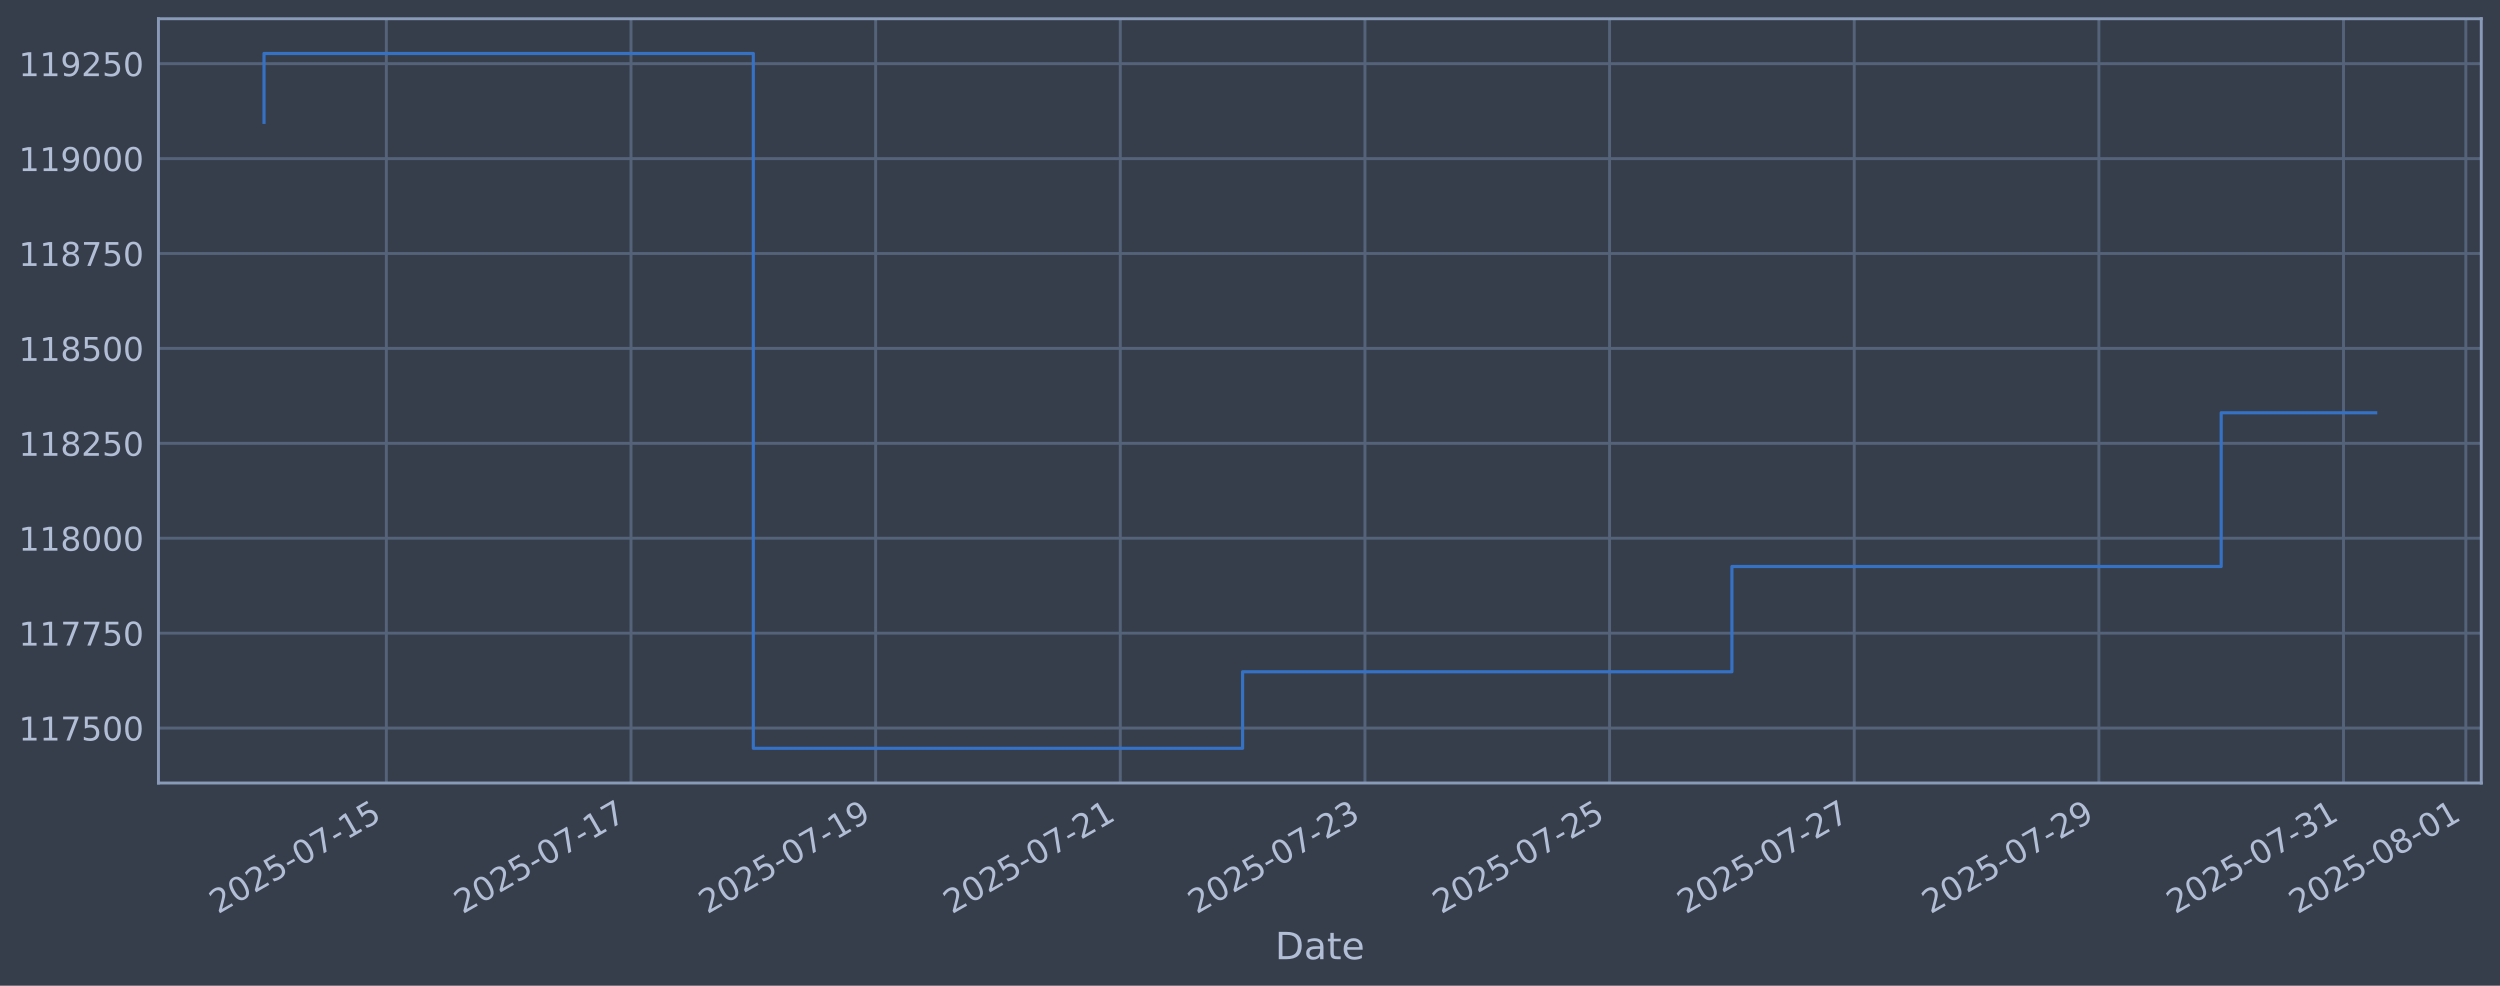
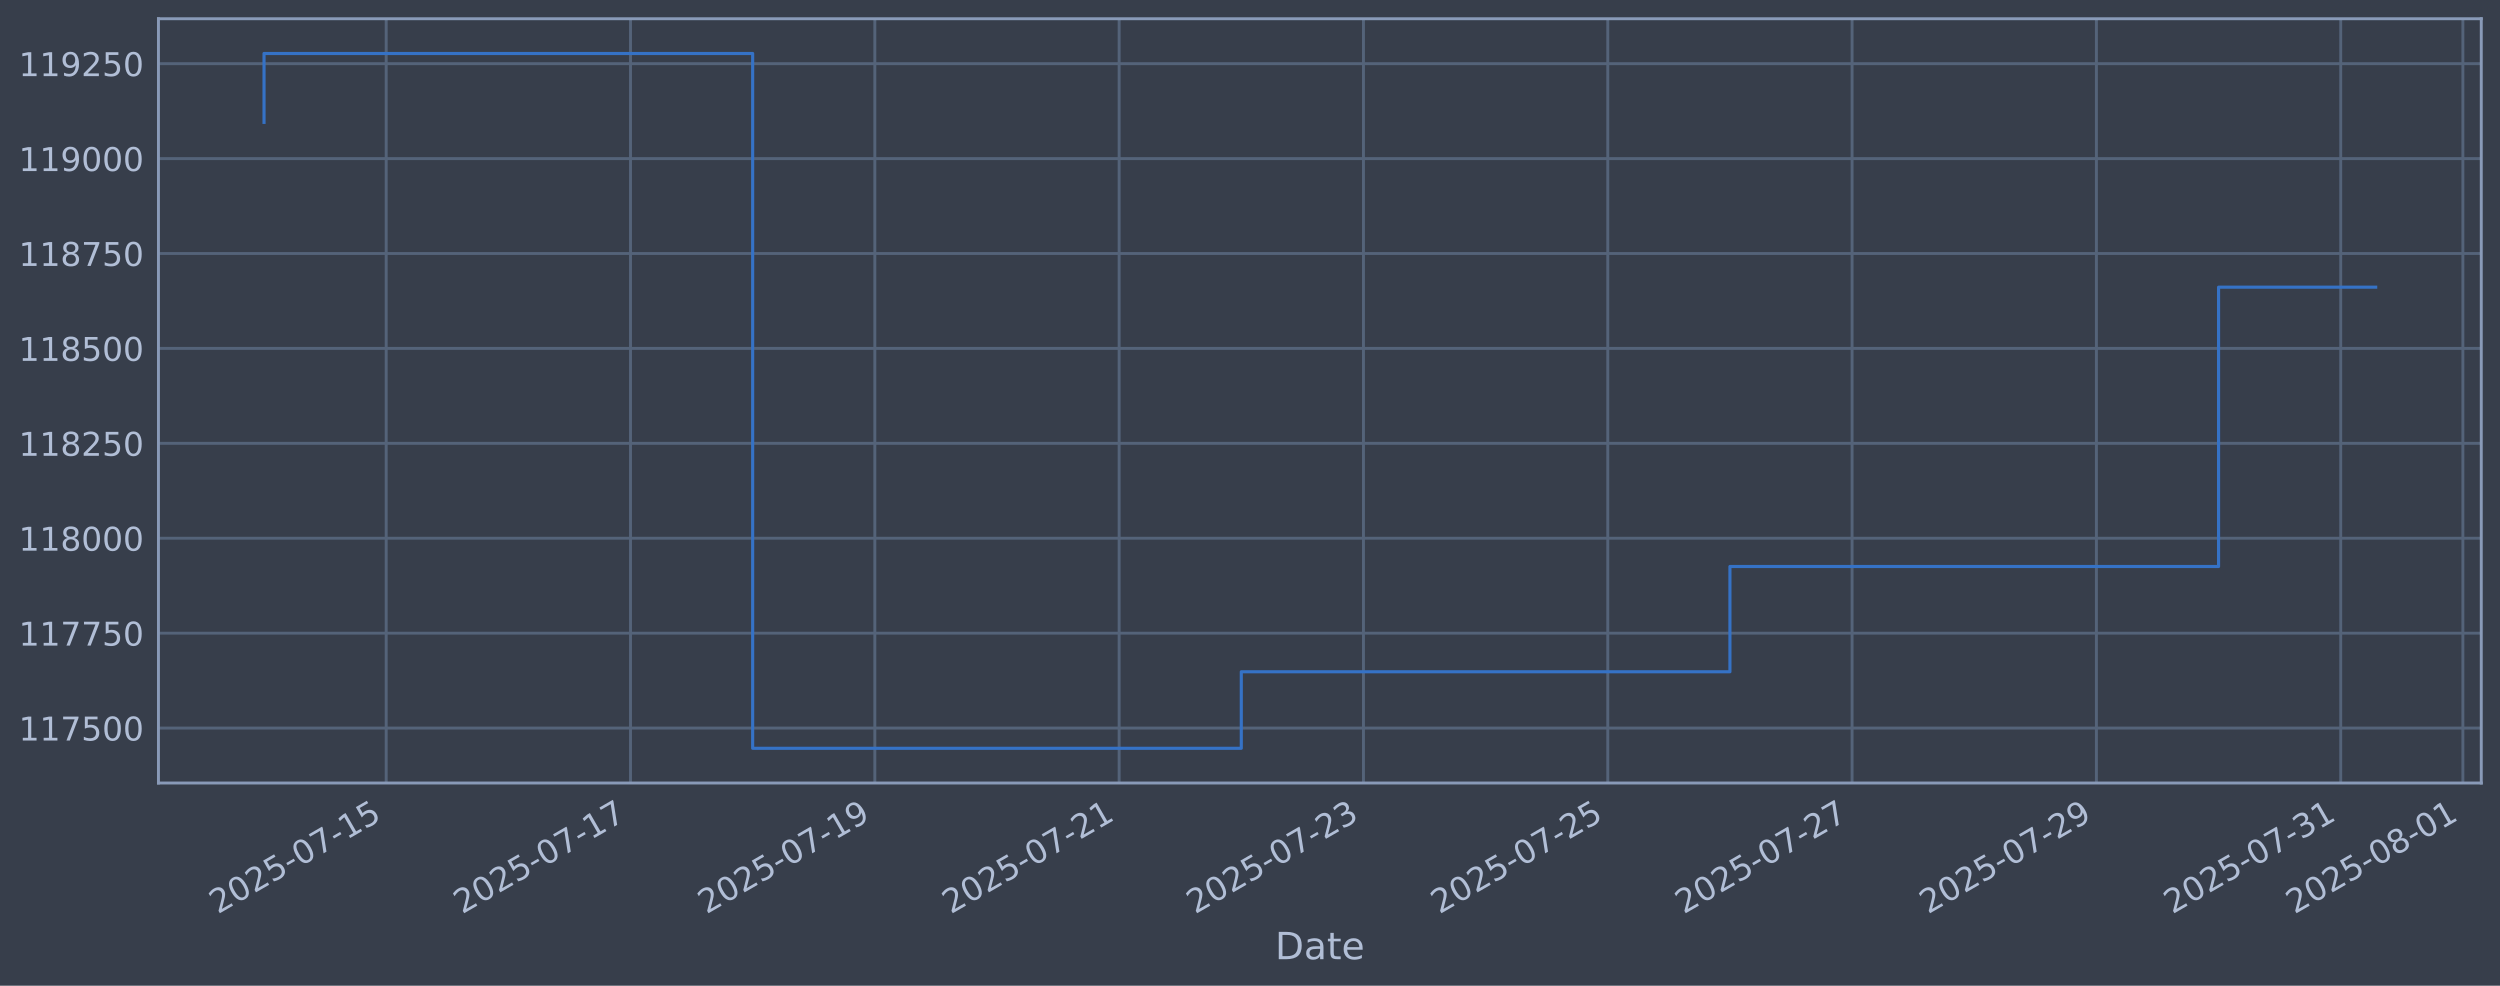
<svg xmlns="http://www.w3.org/2000/svg" xmlns:xlink="http://www.w3.org/1999/xlink" width="960.9pt" height="378.87pt" viewBox="0 0 960.9 378.87" version="1.1">
  <defs>
    <style type="text/css">*{stroke-linejoin: round; stroke-linecap: butt}</style>
  </defs>
  <g id="figure_1">
    <g id="patch_1">
      <path d="M 0 378.87  L 960.9 378.87  L 960.9 0  L 0 0  z " style="fill: #373e4b" />
    </g>
    <g id="axes_1">
      <g id="patch_2">
        <path d="M 60.901 300.96  L 953.701 300.96  L 953.701 7.2  L 60.901 7.2  z " style="fill: #373e4b" />
      </g>
      <g id="matplotlib.axis_1">
        <g id="xtick_1">
          <g id="line2d_1">
-             <path d="M 148.498 300.96  L 148.498 7.2  " clip-path="url(#p55b1669c61)" style="fill: none; stroke: #546379; stroke-width: 1.12; stroke-linecap: square" />
+             <path d="M 148.435 300.96  L 148.435 7.2  " clip-path="url(#p00accdb7be)" style="fill: none; stroke: #546379; stroke-width: 1.12; stroke-linecap: square" />
          </g>
          <g id="line2d_2" />
          <g id="text_1">
-             <g style="fill: #b1bed6" transform="translate(83.77274 351.4642) rotate(-30) scale(0.126 -0.126)">
+             <g style="fill: #b1bed6" transform="translate(83.70953 351.4642) rotate(-30) scale(0.126 -0.126)">
              <defs>
                <path id="DejaVuSans-32" d="M 1228 531  L 3431 531  L 3431 0  L 469 0  L 469 531  Q 828 903 1448 1529  Q 2069 2156 2228 2338  Q 2531 2678 2651 2914  Q 2772 3150 2772 3378  Q 2772 3750 2511 3984  Q 2250 4219 1831 4219  Q 1534 4219 1204 4116  Q 875 4013 500 3803  L 500 4441  Q 881 4594 1212 4672  Q 1544 4750 1819 4750  Q 2544 4750 2975 4387  Q 3406 4025 3406 3419  Q 3406 3131 3298 2873  Q 3191 2616 2906 2266  Q 2828 2175 2409 1742  Q 1991 1309 1228 531  z " transform="scale(0.015625)" />
                <path id="DejaVuSans-30" d="M 2034 4250  Q 1547 4250 1301 3770  Q 1056 3291 1056 2328  Q 1056 1369 1301 889  Q 1547 409 2034 409  Q 2525 409 2770 889  Q 3016 1369 3016 2328  Q 3016 3291 2770 3770  Q 2525 4250 2034 4250  z M 2034 4750  Q 2819 4750 3233 4129  Q 3647 3509 3647 2328  Q 3647 1150 3233 529  Q 2819 -91 2034 -91  Q 1250 -91 836 529  Q 422 1150 422 2328  Q 422 3509 836 4129  Q 1250 4750 2034 4750  z " transform="scale(0.015625)" />
                <path id="DejaVuSans-35" d="M 691 4666  L 3169 4666  L 3169 4134  L 1269 4134  L 1269 2991  Q 1406 3038 1543 3061  Q 1681 3084 1819 3084  Q 2600 3084 3056 2656  Q 3513 2228 3513 1497  Q 3513 744 3044 326  Q 2575 -91 1722 -91  Q 1428 -91 1123 -41  Q 819 9 494 109  L 494 744  Q 775 591 1075 516  Q 1375 441 1709 441  Q 2250 441 2565 725  Q 2881 1009 2881 1497  Q 2881 1984 2565 2268  Q 2250 2553 1709 2553  Q 1456 2553 1204 2497  Q 953 2441 691 2322  L 691 4666  z " transform="scale(0.015625)" />
                <path id="DejaVuSans-2d" d="M 313 2009  L 1997 2009  L 1997 1497  L 313 1497  L 313 2009  z " transform="scale(0.015625)" />
                <path id="DejaVuSans-37" d="M 525 4666  L 3525 4666  L 3525 4397  L 1831 0  L 1172 0  L 2766 4134  L 525 4134  L 525 4666  z " transform="scale(0.015625)" />
                <path id="DejaVuSans-31" d="M 794 531  L 1825 531  L 1825 4091  L 703 3866  L 703 4441  L 1819 4666  L 2450 4666  L 2450 531  L 3481 531  L 3481 0  L 794 0  L 794 531  z " transform="scale(0.015625)" />
              </defs>
              <use xlink:href="#DejaVuSans-32" />
              <use xlink:href="#DejaVuSans-30" transform="translate(63.62305 0)" />
              <use xlink:href="#DejaVuSans-32" transform="translate(127.2461 0)" />
              <use xlink:href="#DejaVuSans-35" transform="translate(190.8691 0)" />
              <use xlink:href="#DejaVuSans-2d" transform="translate(254.4922 0)" />
              <use xlink:href="#DejaVuSans-30" transform="translate(290.5762 0)" />
              <use xlink:href="#DejaVuSans-37" transform="translate(354.1992 0)" />
              <use xlink:href="#DejaVuSans-2d" transform="translate(417.8223 0)" />
              <use xlink:href="#DejaVuSans-31" transform="translate(453.9062 0)" />
              <use xlink:href="#DejaVuSans-35" transform="translate(517.5293 0)" />
            </g>
          </g>
        </g>
        <g id="xtick_2">
          <g id="line2d_3">
-             <path d="M 242.53 300.96  L 242.53 7.2  " clip-path="url(#p55b1669c61)" style="fill: none; stroke: #546379; stroke-width: 1.12; stroke-linecap: square" />
+             <path d="M 242.34 300.96  L 242.34 7.2  " clip-path="url(#p00accdb7be)" style="fill: none; stroke: #546379; stroke-width: 1.12; stroke-linecap: square" />
          </g>
          <g id="line2d_4" />
          <g id="text_2">
-             <g style="fill: #b1bed6" transform="translate(177.8046 351.4642) rotate(-30) scale(0.126 -0.126)">
+             <g style="fill: #b1bed6" transform="translate(177.615 351.4642) rotate(-30) scale(0.126 -0.126)">
              <use xlink:href="#DejaVuSans-32" />
              <use xlink:href="#DejaVuSans-30" transform="translate(63.62305 0)" />
              <use xlink:href="#DejaVuSans-32" transform="translate(127.2461 0)" />
              <use xlink:href="#DejaVuSans-35" transform="translate(190.8691 0)" />
              <use xlink:href="#DejaVuSans-2d" transform="translate(254.4922 0)" />
              <use xlink:href="#DejaVuSans-30" transform="translate(290.5762 0)" />
              <use xlink:href="#DejaVuSans-37" transform="translate(354.1992 0)" />
              <use xlink:href="#DejaVuSans-2d" transform="translate(417.8223 0)" />
              <use xlink:href="#DejaVuSans-31" transform="translate(453.9062 0)" />
              <use xlink:href="#DejaVuSans-37" transform="translate(517.5293 0)" />
            </g>
          </g>
        </g>
        <g id="xtick_3">
          <g id="line2d_5">
-             <path d="M 336.562 300.96  L 336.562 7.2  " clip-path="url(#p55b1669c61)" style="fill: none; stroke: #546379; stroke-width: 1.12; stroke-linecap: square" />
+             <path d="M 336.246 300.96  L 336.246 7.2  " clip-path="url(#p00accdb7be)" style="fill: none; stroke: #546379; stroke-width: 1.12; stroke-linecap: square" />
          </g>
          <g id="line2d_6" />
          <g id="text_3">
-             <g style="fill: #b1bed6" transform="translate(271.8365 351.4642) rotate(-30) scale(0.126 -0.126)">
+             <g style="fill: #b1bed6" transform="translate(271.5204 351.4642) rotate(-30) scale(0.126 -0.126)">
              <defs>
                <path id="DejaVuSans-39" d="M 703 97  L 703 672  Q 941 559 1184 500  Q 1428 441 1663 441  Q 2288 441 2617 861  Q 2947 1281 2994 2138  Q 2813 1869 2534 1725  Q 2256 1581 1919 1581  Q 1219 1581 811 2004  Q 403 2428 403 3163  Q 403 3881 828 4315  Q 1253 4750 1959 4750  Q 2769 4750 3195 4129  Q 3622 3509 3622 2328  Q 3622 1225 3098 567  Q 2575 -91 1691 -91  Q 1453 -91 1209 -44  Q 966 3 703 97  z M 1959 2075  Q 2384 2075 2632 2365  Q 2881 2656 2881 3163  Q 2881 3666 2632 3958  Q 2384 4250 1959 4250  Q 1534 4250 1286 3958  Q 1038 3666 1038 3163  Q 1038 2656 1286 2365  Q 1534 2075 1959 2075  z " transform="scale(0.015625)" />
              </defs>
              <use xlink:href="#DejaVuSans-32" />
              <use xlink:href="#DejaVuSans-30" transform="translate(63.62305 0)" />
              <use xlink:href="#DejaVuSans-32" transform="translate(127.2461 0)" />
              <use xlink:href="#DejaVuSans-35" transform="translate(190.8691 0)" />
              <use xlink:href="#DejaVuSans-2d" transform="translate(254.4922 0)" />
              <use xlink:href="#DejaVuSans-30" transform="translate(290.5762 0)" />
              <use xlink:href="#DejaVuSans-37" transform="translate(354.1992 0)" />
              <use xlink:href="#DejaVuSans-2d" transform="translate(417.8223 0)" />
              <use xlink:href="#DejaVuSans-31" transform="translate(453.9062 0)" />
              <use xlink:href="#DejaVuSans-39" transform="translate(517.5293 0)" />
            </g>
          </g>
        </g>
        <g id="xtick_4">
          <g id="line2d_7">
-             <path d="M 430.594 300.96  L 430.594 7.2  " clip-path="url(#p55b1669c61)" style="fill: none; stroke: #546379; stroke-width: 1.12; stroke-linecap: square" />
+             <path d="M 430.151 300.96  L 430.151 7.2  " clip-path="url(#p00accdb7be)" style="fill: none; stroke: #546379; stroke-width: 1.12; stroke-linecap: square" />
          </g>
          <g id="line2d_8" />
          <g id="text_4">
-             <g style="fill: #b1bed6" transform="translate(365.8683 351.4642) rotate(-30) scale(0.126 -0.126)">
+             <g style="fill: #b1bed6" transform="translate(365.4259 351.4642) rotate(-30) scale(0.126 -0.126)">
              <use xlink:href="#DejaVuSans-32" />
              <use xlink:href="#DejaVuSans-30" transform="translate(63.62305 0)" />
              <use xlink:href="#DejaVuSans-32" transform="translate(127.2461 0)" />
              <use xlink:href="#DejaVuSans-35" transform="translate(190.8691 0)" />
              <use xlink:href="#DejaVuSans-2d" transform="translate(254.4922 0)" />
              <use xlink:href="#DejaVuSans-30" transform="translate(290.5762 0)" />
              <use xlink:href="#DejaVuSans-37" transform="translate(354.1992 0)" />
              <use xlink:href="#DejaVuSans-2d" transform="translate(417.8223 0)" />
              <use xlink:href="#DejaVuSans-32" transform="translate(453.9062 0)" />
              <use xlink:href="#DejaVuSans-31" transform="translate(517.5293 0)" />
            </g>
          </g>
        </g>
        <g id="xtick_5">
          <g id="line2d_9">
-             <path d="M 524.626 300.96  L 524.626 7.2  " clip-path="url(#p55b1669c61)" style="fill: none; stroke: #546379; stroke-width: 1.12; stroke-linecap: square" />
+             <path d="M 524.057 300.96  L 524.057 7.2  " clip-path="url(#p00accdb7be)" style="fill: none; stroke: #546379; stroke-width: 1.12; stroke-linecap: square" />
          </g>
          <g id="line2d_10" />
          <g id="text_5">
-             <g style="fill: #b1bed6" transform="translate(459.9002 351.4642) rotate(-30) scale(0.126 -0.126)">
+             <g style="fill: #b1bed6" transform="translate(459.3313 351.4642) rotate(-30) scale(0.126 -0.126)">
              <defs>
                <path id="DejaVuSans-33" d="M 2597 2516  Q 3050 2419 3304 2112  Q 3559 1806 3559 1356  Q 3559 666 3084 287  Q 2609 -91 1734 -91  Q 1441 -91 1130 -33  Q 819 25 488 141  L 488 750  Q 750 597 1062 519  Q 1375 441 1716 441  Q 2309 441 2620 675  Q 2931 909 2931 1356  Q 2931 1769 2642 2001  Q 2353 2234 1838 2234  L 1294 2234  L 1294 2753  L 1863 2753  Q 2328 2753 2575 2939  Q 2822 3125 2822 3475  Q 2822 3834 2567 4026  Q 2313 4219 1838 4219  Q 1578 4219 1281 4162  Q 984 4106 628 3988  L 628 4550  Q 988 4650 1302 4700  Q 1616 4750 1894 4750  Q 2613 4750 3031 4423  Q 3450 4097 3450 3541  Q 3450 3153 3228 2886  Q 3006 2619 2597 2516  z " transform="scale(0.015625)" />
              </defs>
              <use xlink:href="#DejaVuSans-32" />
              <use xlink:href="#DejaVuSans-30" transform="translate(63.62305 0)" />
              <use xlink:href="#DejaVuSans-32" transform="translate(127.2461 0)" />
              <use xlink:href="#DejaVuSans-35" transform="translate(190.8691 0)" />
              <use xlink:href="#DejaVuSans-2d" transform="translate(254.4922 0)" />
              <use xlink:href="#DejaVuSans-30" transform="translate(290.5762 0)" />
              <use xlink:href="#DejaVuSans-37" transform="translate(354.1992 0)" />
              <use xlink:href="#DejaVuSans-2d" transform="translate(417.8223 0)" />
              <use xlink:href="#DejaVuSans-32" transform="translate(453.9062 0)" />
              <use xlink:href="#DejaVuSans-33" transform="translate(517.5293 0)" />
            </g>
          </g>
        </g>
        <g id="xtick_6">
          <g id="line2d_11">
-             <path d="M 618.658 300.96  L 618.658 7.2  " clip-path="url(#p55b1669c61)" style="fill: none; stroke: #546379; stroke-width: 1.12; stroke-linecap: square" />
+             <path d="M 617.962 300.96  L 617.962 7.2  " clip-path="url(#p00accdb7be)" style="fill: none; stroke: #546379; stroke-width: 1.12; stroke-linecap: square" />
          </g>
          <g id="line2d_12" />
          <g id="text_6">
-             <g style="fill: #b1bed6" transform="translate(553.9321 351.4642) rotate(-30) scale(0.126 -0.126)">
+             <g style="fill: #b1bed6" transform="translate(553.2367 351.4642) rotate(-30) scale(0.126 -0.126)">
              <use xlink:href="#DejaVuSans-32" />
              <use xlink:href="#DejaVuSans-30" transform="translate(63.62305 0)" />
              <use xlink:href="#DejaVuSans-32" transform="translate(127.2461 0)" />
              <use xlink:href="#DejaVuSans-35" transform="translate(190.8691 0)" />
              <use xlink:href="#DejaVuSans-2d" transform="translate(254.4922 0)" />
              <use xlink:href="#DejaVuSans-30" transform="translate(290.5762 0)" />
              <use xlink:href="#DejaVuSans-37" transform="translate(354.1992 0)" />
              <use xlink:href="#DejaVuSans-2d" transform="translate(417.8223 0)" />
              <use xlink:href="#DejaVuSans-32" transform="translate(453.9062 0)" />
              <use xlink:href="#DejaVuSans-35" transform="translate(517.5293 0)" />
            </g>
          </g>
        </g>
        <g id="xtick_7">
          <g id="line2d_13">
-             <path d="M 712.689 300.96  L 712.689 7.2  " clip-path="url(#p55b1669c61)" style="fill: none; stroke: #546379; stroke-width: 1.12; stroke-linecap: square" />
+             <path d="M 711.868 300.96  L 711.868 7.2  " clip-path="url(#p00accdb7be)" style="fill: none; stroke: #546379; stroke-width: 1.12; stroke-linecap: square" />
          </g>
          <g id="line2d_14" />
          <g id="text_7">
-             <g style="fill: #b1bed6" transform="translate(647.9639 351.4642) rotate(-30) scale(0.126 -0.126)">
+             <g style="fill: #b1bed6" transform="translate(647.1422 351.4642) rotate(-30) scale(0.126 -0.126)">
              <use xlink:href="#DejaVuSans-32" />
              <use xlink:href="#DejaVuSans-30" transform="translate(63.62305 0)" />
              <use xlink:href="#DejaVuSans-32" transform="translate(127.2461 0)" />
              <use xlink:href="#DejaVuSans-35" transform="translate(190.8691 0)" />
              <use xlink:href="#DejaVuSans-2d" transform="translate(254.4922 0)" />
              <use xlink:href="#DejaVuSans-30" transform="translate(290.5762 0)" />
              <use xlink:href="#DejaVuSans-37" transform="translate(354.1992 0)" />
              <use xlink:href="#DejaVuSans-2d" transform="translate(417.8223 0)" />
              <use xlink:href="#DejaVuSans-32" transform="translate(453.9062 0)" />
              <use xlink:href="#DejaVuSans-37" transform="translate(517.5293 0)" />
            </g>
          </g>
        </g>
        <g id="xtick_8">
          <g id="line2d_15">
-             <path d="M 806.721 300.96  L 806.721 7.2  " clip-path="url(#p55b1669c61)" style="fill: none; stroke: #546379; stroke-width: 1.12; stroke-linecap: square" />
+             <path d="M 805.773 300.96  L 805.773 7.2  " clip-path="url(#p00accdb7be)" style="fill: none; stroke: #546379; stroke-width: 1.12; stroke-linecap: square" />
          </g>
          <g id="line2d_16" />
          <g id="text_8">
-             <g style="fill: #b1bed6" transform="translate(741.9958 351.4642) rotate(-30) scale(0.126 -0.126)">
+             <g style="fill: #b1bed6" transform="translate(741.0476 351.4642) rotate(-30) scale(0.126 -0.126)">
              <use xlink:href="#DejaVuSans-32" />
              <use xlink:href="#DejaVuSans-30" transform="translate(63.62305 0)" />
              <use xlink:href="#DejaVuSans-32" transform="translate(127.2461 0)" />
              <use xlink:href="#DejaVuSans-35" transform="translate(190.8691 0)" />
              <use xlink:href="#DejaVuSans-2d" transform="translate(254.4922 0)" />
              <use xlink:href="#DejaVuSans-30" transform="translate(290.5762 0)" />
              <use xlink:href="#DejaVuSans-37" transform="translate(354.1992 0)" />
              <use xlink:href="#DejaVuSans-2d" transform="translate(417.8223 0)" />
              <use xlink:href="#DejaVuSans-32" transform="translate(453.9062 0)" />
              <use xlink:href="#DejaVuSans-39" transform="translate(517.5293 0)" />
            </g>
          </g>
        </g>
        <g id="xtick_9">
          <g id="line2d_17">
-             <path d="M 900.753 300.96  L 900.753 7.2  " clip-path="url(#p55b1669c61)" style="fill: none; stroke: #546379; stroke-width: 1.12; stroke-linecap: square" />
+             <path d="M 899.679 300.96  L 899.679 7.2  " clip-path="url(#p00accdb7be)" style="fill: none; stroke: #546379; stroke-width: 1.12; stroke-linecap: square" />
          </g>
          <g id="line2d_18" />
          <g id="text_9">
-             <g style="fill: #b1bed6" transform="translate(836.0277 351.4642) rotate(-30) scale(0.126 -0.126)">
+             <g style="fill: #b1bed6" transform="translate(834.9531 351.4642) rotate(-30) scale(0.126 -0.126)">
              <use xlink:href="#DejaVuSans-32" />
              <use xlink:href="#DejaVuSans-30" transform="translate(63.62305 0)" />
              <use xlink:href="#DejaVuSans-32" transform="translate(127.2461 0)" />
              <use xlink:href="#DejaVuSans-35" transform="translate(190.8691 0)" />
              <use xlink:href="#DejaVuSans-2d" transform="translate(254.4922 0)" />
              <use xlink:href="#DejaVuSans-30" transform="translate(290.5762 0)" />
              <use xlink:href="#DejaVuSans-37" transform="translate(354.1992 0)" />
              <use xlink:href="#DejaVuSans-2d" transform="translate(417.8223 0)" />
              <use xlink:href="#DejaVuSans-33" transform="translate(453.9062 0)" />
              <use xlink:href="#DejaVuSans-31" transform="translate(517.5293 0)" />
            </g>
          </g>
        </g>
        <g id="xtick_10">
          <g id="line2d_19">
-             <path d="M 947.769 300.96  L 947.769 7.2  " clip-path="url(#p55b1669c61)" style="fill: none; stroke: #546379; stroke-width: 1.12; stroke-linecap: square" />
+             <path d="M 946.631 300.96  L 946.631 7.2  " clip-path="url(#p00accdb7be)" style="fill: none; stroke: #546379; stroke-width: 1.12; stroke-linecap: square" />
          </g>
          <g id="line2d_20" />
          <g id="text_10">
-             <g style="fill: #b1bed6" transform="translate(883.0436 351.4642) rotate(-30) scale(0.126 -0.126)">
+             <g style="fill: #b1bed6" transform="translate(881.9058 351.4642) rotate(-30) scale(0.126 -0.126)">
              <defs>
                <path id="DejaVuSans-38" d="M 2034 2216  Q 1584 2216 1326 1975  Q 1069 1734 1069 1313  Q 1069 891 1326 650  Q 1584 409 2034 409  Q 2484 409 2743 651  Q 3003 894 3003 1313  Q 3003 1734 2745 1975  Q 2488 2216 2034 2216  z M 1403 2484  Q 997 2584 770 2862  Q 544 3141 544 3541  Q 544 4100 942 4425  Q 1341 4750 2034 4750  Q 2731 4750 3128 4425  Q 3525 4100 3525 3541  Q 3525 3141 3298 2862  Q 3072 2584 2669 2484  Q 3125 2378 3379 2068  Q 3634 1759 3634 1313  Q 3634 634 3220 271  Q 2806 -91 2034 -91  Q 1263 -91 848 271  Q 434 634 434 1313  Q 434 1759 690 2068  Q 947 2378 1403 2484  z M 1172 3481  Q 1172 3119 1398 2916  Q 1625 2713 2034 2713  Q 2441 2713 2670 2916  Q 2900 3119 2900 3481  Q 2900 3844 2670 4047  Q 2441 4250 2034 4250  Q 1625 4250 1398 4047  Q 1172 3844 1172 3481  z " transform="scale(0.015625)" />
              </defs>
              <use xlink:href="#DejaVuSans-32" />
              <use xlink:href="#DejaVuSans-30" transform="translate(63.62305 0)" />
              <use xlink:href="#DejaVuSans-32" transform="translate(127.2461 0)" />
              <use xlink:href="#DejaVuSans-35" transform="translate(190.8691 0)" />
              <use xlink:href="#DejaVuSans-2d" transform="translate(254.4922 0)" />
              <use xlink:href="#DejaVuSans-30" transform="translate(290.5762 0)" />
              <use xlink:href="#DejaVuSans-38" transform="translate(354.1992 0)" />
              <use xlink:href="#DejaVuSans-2d" transform="translate(417.8223 0)" />
              <use xlink:href="#DejaVuSans-30" transform="translate(453.9062 0)" />
              <use xlink:href="#DejaVuSans-31" transform="translate(517.5293 0)" />
            </g>
          </g>
        </g>
        <g id="text_11">
          <g style="fill: #b1bed6" transform="translate(490.0914 368.6753) scale(0.144 -0.144)">
            <defs>
              <path id="DejaVuSans-44" d="M 1259 4147  L 1259 519  L 2022 519  Q 2988 519 3436 956  Q 3884 1394 3884 2338  Q 3884 3275 3436 3711  Q 2988 4147 2022 4147  L 1259 4147  z M 628 4666  L 1925 4666  Q 3281 4666 3915 4102  Q 4550 3538 4550 2338  Q 4550 1131 3912 565  Q 3275 0 1925 0  L 628 0  L 628 4666  z " transform="scale(0.015625)" />
              <path id="DejaVuSans-61" d="M 2194 1759  Q 1497 1759 1228 1600  Q 959 1441 959 1056  Q 959 750 1161 570  Q 1363 391 1709 391  Q 2188 391 2477 730  Q 2766 1069 2766 1631  L 2766 1759  L 2194 1759  z M 3341 1997  L 3341 0  L 2766 0  L 2766 531  Q 2569 213 2275 61  Q 1981 -91 1556 -91  Q 1019 -91 701 211  Q 384 513 384 1019  Q 384 1609 779 1909  Q 1175 2209 1959 2209  L 2766 2209  L 2766 2266  Q 2766 2663 2505 2880  Q 2244 3097 1772 3097  Q 1472 3097 1187 3025  Q 903 2953 641 2809  L 641 3341  Q 956 3463 1253 3523  Q 1550 3584 1831 3584  Q 2591 3584 2966 3190  Q 3341 2797 3341 1997  z " transform="scale(0.015625)" />
              <path id="DejaVuSans-74" d="M 1172 4494  L 1172 3500  L 2356 3500  L 2356 3053  L 1172 3053  L 1172 1153  Q 1172 725 1289 603  Q 1406 481 1766 481  L 2356 481  L 2356 0  L 1766 0  Q 1100 0 847 248  Q 594 497 594 1153  L 594 3053  L 172 3053  L 172 3500  L 594 3500  L 594 4494  L 1172 4494  z " transform="scale(0.015625)" />
              <path id="DejaVuSans-65" d="M 3597 1894  L 3597 1613  L 953 1613  Q 991 1019 1311 708  Q 1631 397 2203 397  Q 2534 397 2845 478  Q 3156 559 3463 722  L 3463 178  Q 3153 47 2828 -22  Q 2503 -91 2169 -91  Q 1331 -91 842 396  Q 353 884 353 1716  Q 353 2575 817 3079  Q 1281 3584 2069 3584  Q 2775 3584 3186 3129  Q 3597 2675 3597 1894  z M 3022 2063  Q 3016 2534 2758 2815  Q 2500 3097 2075 3097  Q 1594 3097 1305 2825  Q 1016 2553 972 2059  L 3022 2063  z " transform="scale(0.015625)" />
            </defs>
            <use xlink:href="#DejaVuSans-44" />
            <use xlink:href="#DejaVuSans-61" transform="translate(77.00195 0)" />
            <use xlink:href="#DejaVuSans-74" transform="translate(138.2812 0)" />
            <use xlink:href="#DejaVuSans-65" transform="translate(177.4902 0)" />
          </g>
        </g>
      </g>
      <g id="matplotlib.axis_2">
        <g id="ytick_1">
          <g id="line2d_21">
-             <path d="M 60.901 279.843  L 953.701 279.843  " clip-path="url(#p55b1669c61)" style="fill: none; stroke: #546379; stroke-width: 1.12; stroke-linecap: square" />
+             <path d="M 60.901 279.843  L 953.701 279.843  " clip-path="url(#p00accdb7be)" style="fill: none; stroke: #546379; stroke-width: 1.12; stroke-linecap: square" />
          </g>
          <g id="line2d_22" />
          <g id="text_12">
            <g style="fill: #b1bed6" transform="translate(7.2 284.6295) scale(0.126 -0.126)">
              <use xlink:href="#DejaVuSans-31" />
              <use xlink:href="#DejaVuSans-31" transform="translate(63.62305 0)" />
              <use xlink:href="#DejaVuSans-37" transform="translate(127.2461 0)" />
              <use xlink:href="#DejaVuSans-35" transform="translate(190.8691 0)" />
              <use xlink:href="#DejaVuSans-30" transform="translate(254.4922 0)" />
              <use xlink:href="#DejaVuSans-30" transform="translate(318.1152 0)" />
            </g>
          </g>
        </g>
        <g id="ytick_2">
          <g id="line2d_23">
-             <path d="M 60.901 243.361  L 953.701 243.361  " clip-path="url(#p55b1669c61)" style="fill: none; stroke: #546379; stroke-width: 1.12; stroke-linecap: square" />
+             <path d="M 60.901 243.361  L 953.701 243.361  " clip-path="url(#p00accdb7be)" style="fill: none; stroke: #546379; stroke-width: 1.12; stroke-linecap: square" />
          </g>
          <g id="line2d_24" />
          <g id="text_13">
            <g style="fill: #b1bed6" transform="translate(7.2 248.1479) scale(0.126 -0.126)">
              <use xlink:href="#DejaVuSans-31" />
              <use xlink:href="#DejaVuSans-31" transform="translate(63.62305 0)" />
              <use xlink:href="#DejaVuSans-37" transform="translate(127.2461 0)" />
              <use xlink:href="#DejaVuSans-37" transform="translate(190.8691 0)" />
              <use xlink:href="#DejaVuSans-35" transform="translate(254.4922 0)" />
              <use xlink:href="#DejaVuSans-30" transform="translate(318.1152 0)" />
            </g>
          </g>
        </g>
        <g id="ytick_3">
          <g id="line2d_25">
-             <path d="M 60.901 206.879  L 953.701 206.879  " clip-path="url(#p55b1669c61)" style="fill: none; stroke: #546379; stroke-width: 1.12; stroke-linecap: square" />
+             <path d="M 60.901 206.879  L 953.701 206.879  " clip-path="url(#p00accdb7be)" style="fill: none; stroke: #546379; stroke-width: 1.12; stroke-linecap: square" />
          </g>
          <g id="line2d_26" />
          <g id="text_14">
            <g style="fill: #b1bed6" transform="translate(7.2 211.6662) scale(0.126 -0.126)">
              <use xlink:href="#DejaVuSans-31" />
              <use xlink:href="#DejaVuSans-31" transform="translate(63.62305 0)" />
              <use xlink:href="#DejaVuSans-38" transform="translate(127.2461 0)" />
              <use xlink:href="#DejaVuSans-30" transform="translate(190.8691 0)" />
              <use xlink:href="#DejaVuSans-30" transform="translate(254.4922 0)" />
              <use xlink:href="#DejaVuSans-30" transform="translate(318.1152 0)" />
            </g>
          </g>
        </g>
        <g id="ytick_4">
          <g id="line2d_27">
-             <path d="M 60.901 170.398  L 953.701 170.398  " clip-path="url(#p55b1669c61)" style="fill: none; stroke: #546379; stroke-width: 1.12; stroke-linecap: square" />
+             <path d="M 60.901 170.398  L 953.701 170.398  " clip-path="url(#p00accdb7be)" style="fill: none; stroke: #546379; stroke-width: 1.12; stroke-linecap: square" />
          </g>
          <g id="line2d_28" />
          <g id="text_15">
            <g style="fill: #b1bed6" transform="translate(7.2 175.1845) scale(0.126 -0.126)">
              <use xlink:href="#DejaVuSans-31" />
              <use xlink:href="#DejaVuSans-31" transform="translate(63.62305 0)" />
              <use xlink:href="#DejaVuSans-38" transform="translate(127.2461 0)" />
              <use xlink:href="#DejaVuSans-32" transform="translate(190.8691 0)" />
              <use xlink:href="#DejaVuSans-35" transform="translate(254.4922 0)" />
              <use xlink:href="#DejaVuSans-30" transform="translate(318.1152 0)" />
            </g>
          </g>
        </g>
        <g id="ytick_5">
          <g id="line2d_29">
-             <path d="M 60.901 133.916  L 953.701 133.916  " clip-path="url(#p55b1669c61)" style="fill: none; stroke: #546379; stroke-width: 1.12; stroke-linecap: square" />
+             <path d="M 60.901 133.916  L 953.701 133.916  " clip-path="url(#p00accdb7be)" style="fill: none; stroke: #546379; stroke-width: 1.12; stroke-linecap: square" />
          </g>
          <g id="line2d_30" />
          <g id="text_16">
            <g style="fill: #b1bed6" transform="translate(7.2 138.7029) scale(0.126 -0.126)">
              <use xlink:href="#DejaVuSans-31" />
              <use xlink:href="#DejaVuSans-31" transform="translate(63.62305 0)" />
              <use xlink:href="#DejaVuSans-38" transform="translate(127.2461 0)" />
              <use xlink:href="#DejaVuSans-35" transform="translate(190.8691 0)" />
              <use xlink:href="#DejaVuSans-30" transform="translate(254.4922 0)" />
              <use xlink:href="#DejaVuSans-30" transform="translate(318.1152 0)" />
            </g>
          </g>
        </g>
        <g id="ytick_6">
          <g id="line2d_31">
-             <path d="M 60.901 97.434  L 953.701 97.434  " clip-path="url(#p55b1669c61)" style="fill: none; stroke: #546379; stroke-width: 1.12; stroke-linecap: square" />
+             <path d="M 60.901 97.434  L 953.701 97.434  " clip-path="url(#p00accdb7be)" style="fill: none; stroke: #546379; stroke-width: 1.12; stroke-linecap: square" />
          </g>
          <g id="line2d_32" />
          <g id="text_17">
            <g style="fill: #b1bed6" transform="translate(7.2 102.2212) scale(0.126 -0.126)">
              <use xlink:href="#DejaVuSans-31" />
              <use xlink:href="#DejaVuSans-31" transform="translate(63.62305 0)" />
              <use xlink:href="#DejaVuSans-38" transform="translate(127.2461 0)" />
              <use xlink:href="#DejaVuSans-37" transform="translate(190.8691 0)" />
              <use xlink:href="#DejaVuSans-35" transform="translate(254.4922 0)" />
              <use xlink:href="#DejaVuSans-30" transform="translate(318.1152 0)" />
            </g>
          </g>
        </g>
        <g id="ytick_7">
          <g id="line2d_33">
-             <path d="M 60.901 60.953  L 953.701 60.953  " clip-path="url(#p55b1669c61)" style="fill: none; stroke: #546379; stroke-width: 1.12; stroke-linecap: square" />
+             <path d="M 60.901 60.953  L 953.701 60.953  " clip-path="url(#p00accdb7be)" style="fill: none; stroke: #546379; stroke-width: 1.12; stroke-linecap: square" />
          </g>
          <g id="line2d_34" />
          <g id="text_18">
            <g style="fill: #b1bed6" transform="translate(7.2 65.73954) scale(0.126 -0.126)">
              <use xlink:href="#DejaVuSans-31" />
              <use xlink:href="#DejaVuSans-31" transform="translate(63.62305 0)" />
              <use xlink:href="#DejaVuSans-39" transform="translate(127.2461 0)" />
              <use xlink:href="#DejaVuSans-30" transform="translate(190.8691 0)" />
              <use xlink:href="#DejaVuSans-30" transform="translate(254.4922 0)" />
              <use xlink:href="#DejaVuSans-30" transform="translate(318.1152 0)" />
            </g>
          </g>
        </g>
        <g id="ytick_8">
          <g id="line2d_35">
-             <path d="M 60.901 24.471  L 953.701 24.471  " clip-path="url(#p55b1669c61)" style="fill: none; stroke: #546379; stroke-width: 1.12; stroke-linecap: square" />
+             <path d="M 60.901 24.471  L 953.701 24.471  " clip-path="url(#p00accdb7be)" style="fill: none; stroke: #546379; stroke-width: 1.12; stroke-linecap: square" />
          </g>
          <g id="line2d_36" />
          <g id="text_19">
            <g style="fill: #b1bed6" transform="translate(7.2 29.25787) scale(0.126 -0.126)">
              <use xlink:href="#DejaVuSans-31" />
              <use xlink:href="#DejaVuSans-31" transform="translate(63.62305 0)" />
              <use xlink:href="#DejaVuSans-39" transform="translate(127.2461 0)" />
              <use xlink:href="#DejaVuSans-32" transform="translate(190.8691 0)" />
              <use xlink:href="#DejaVuSans-35" transform="translate(254.4922 0)" />
              <use xlink:href="#DejaVuSans-30" transform="translate(318.1152 0)" />
            </g>
          </g>
        </g>
      </g>
      <g id="line2d_37">
-         <path d="M 101.482 47.033  L 101.482 20.553  L 289.546 20.553  L 289.546 287.607  L 477.61 287.607  L 477.61 258.197  L 665.674 258.197  L 665.674 217.743  L 853.737 217.743  L 853.737 158.644  L 913.119 158.644  " clip-path="url(#p55b1669c61)" style="fill: none; stroke: #3572c6; stroke-width: 1.2; stroke-linecap: square" />
+         <path d="M 101.482 47.033  L 101.482 20.553  L 289.293 20.553  L 289.293 287.607  L 477.104 287.607  L 477.104 258.197  L 664.915 258.197  L 664.915 217.743  L 852.726 217.743  L 852.726 110.382  L 913.119 110.382  " clip-path="url(#p00accdb7be)" style="fill: none; stroke: #3572c6; stroke-width: 1.2; stroke-linecap: square" />
      </g>
      <g id="patch_3">
        <path d="M 60.901 300.96  L 60.901 7.2  " style="fill: none; stroke: #899ab8; stroke-width: 1.12; stroke-linejoin: miter; stroke-linecap: square" />
      </g>
      <g id="patch_4">
        <path d="M 953.701 300.96  L 953.701 7.2  " style="fill: none; stroke: #899ab8; stroke-width: 1.12; stroke-linejoin: miter; stroke-linecap: square" />
      </g>
      <g id="patch_5">
        <path d="M 60.901 300.96  L 953.701 300.96  " style="fill: none; stroke: #899ab8; stroke-width: 1.12; stroke-linejoin: miter; stroke-linecap: square" />
      </g>
      <g id="patch_6">
        <path d="M 60.901 7.2  L 953.701 7.2  " style="fill: none; stroke: #899ab8; stroke-width: 1.12; stroke-linejoin: miter; stroke-linecap: square" />
      </g>
    </g>
  </g>
  <defs>
-     <clipPath id="p55b1669c61">
+     <clipPath id="p00accdb7be">
      <rect x="60.901" y="7.2" width="892.8" height="293.76" />
    </clipPath>
  </defs>
</svg>
